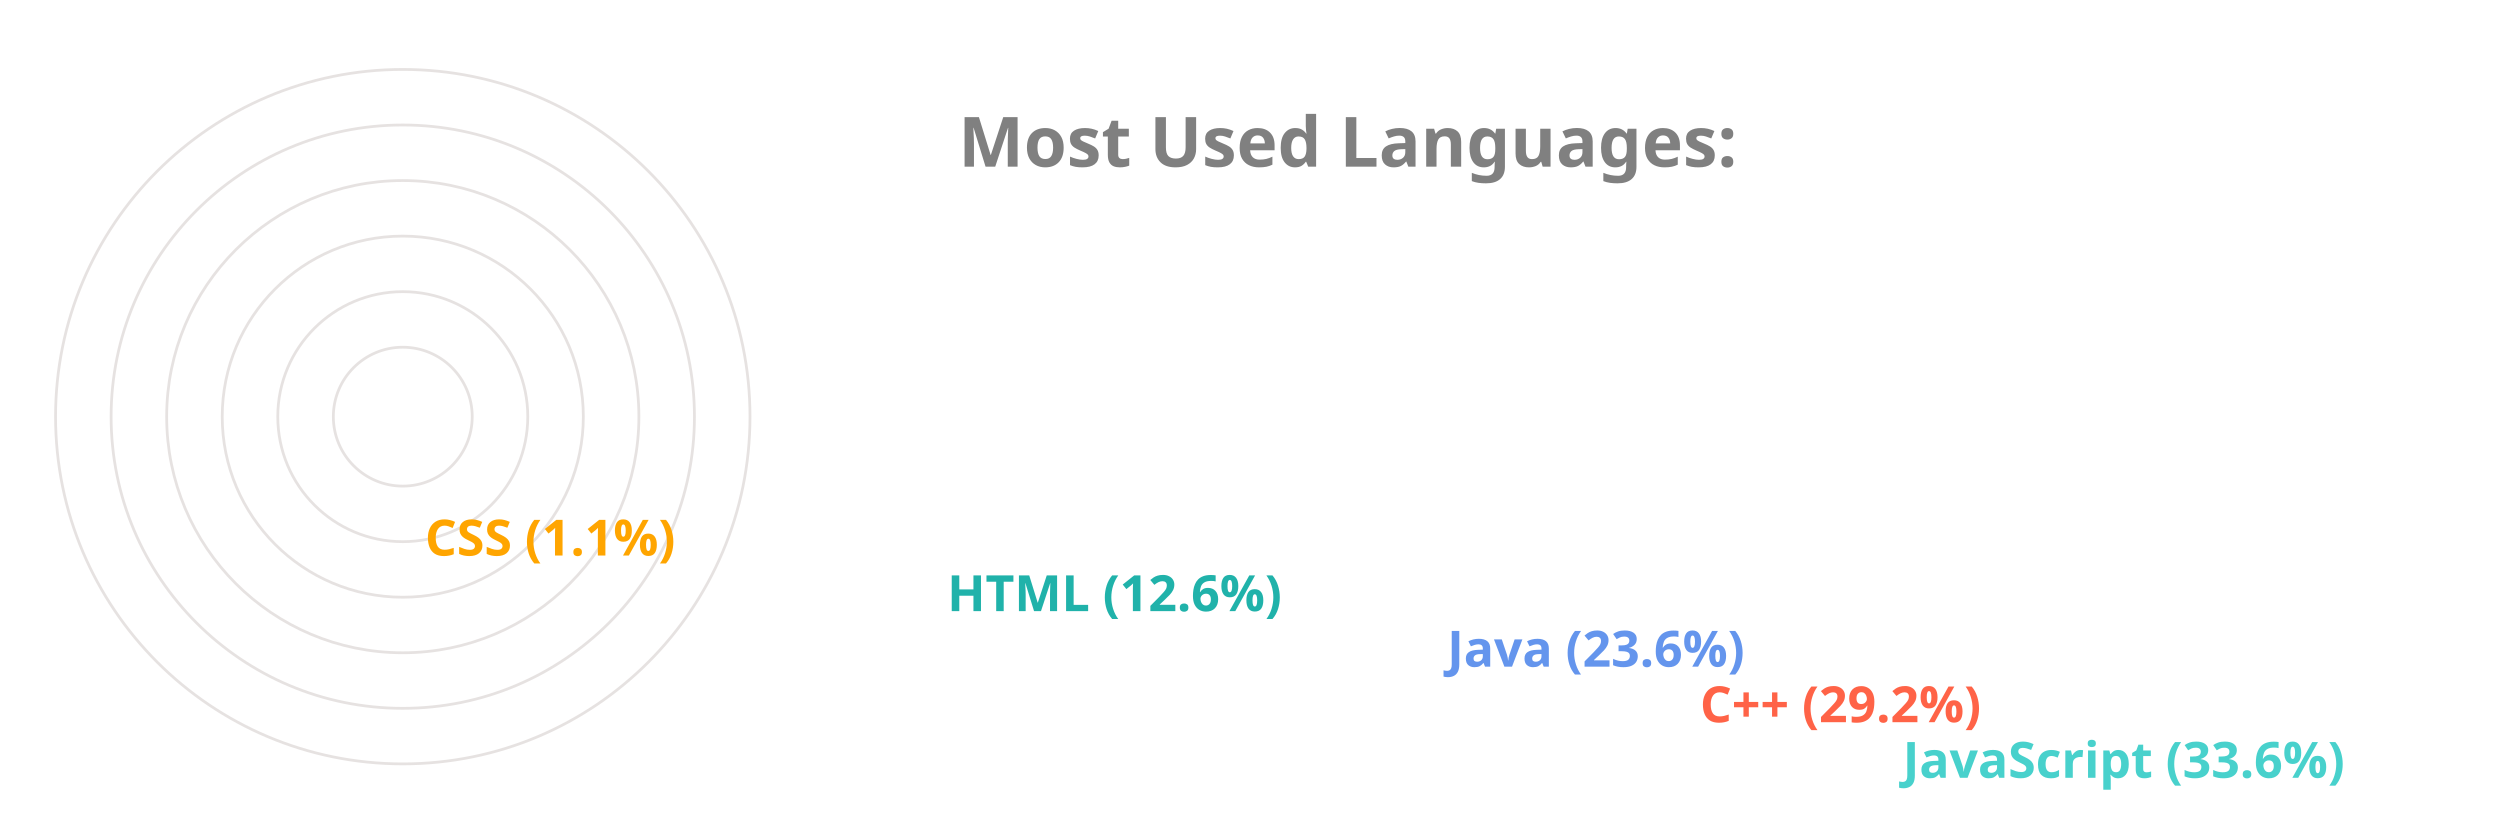
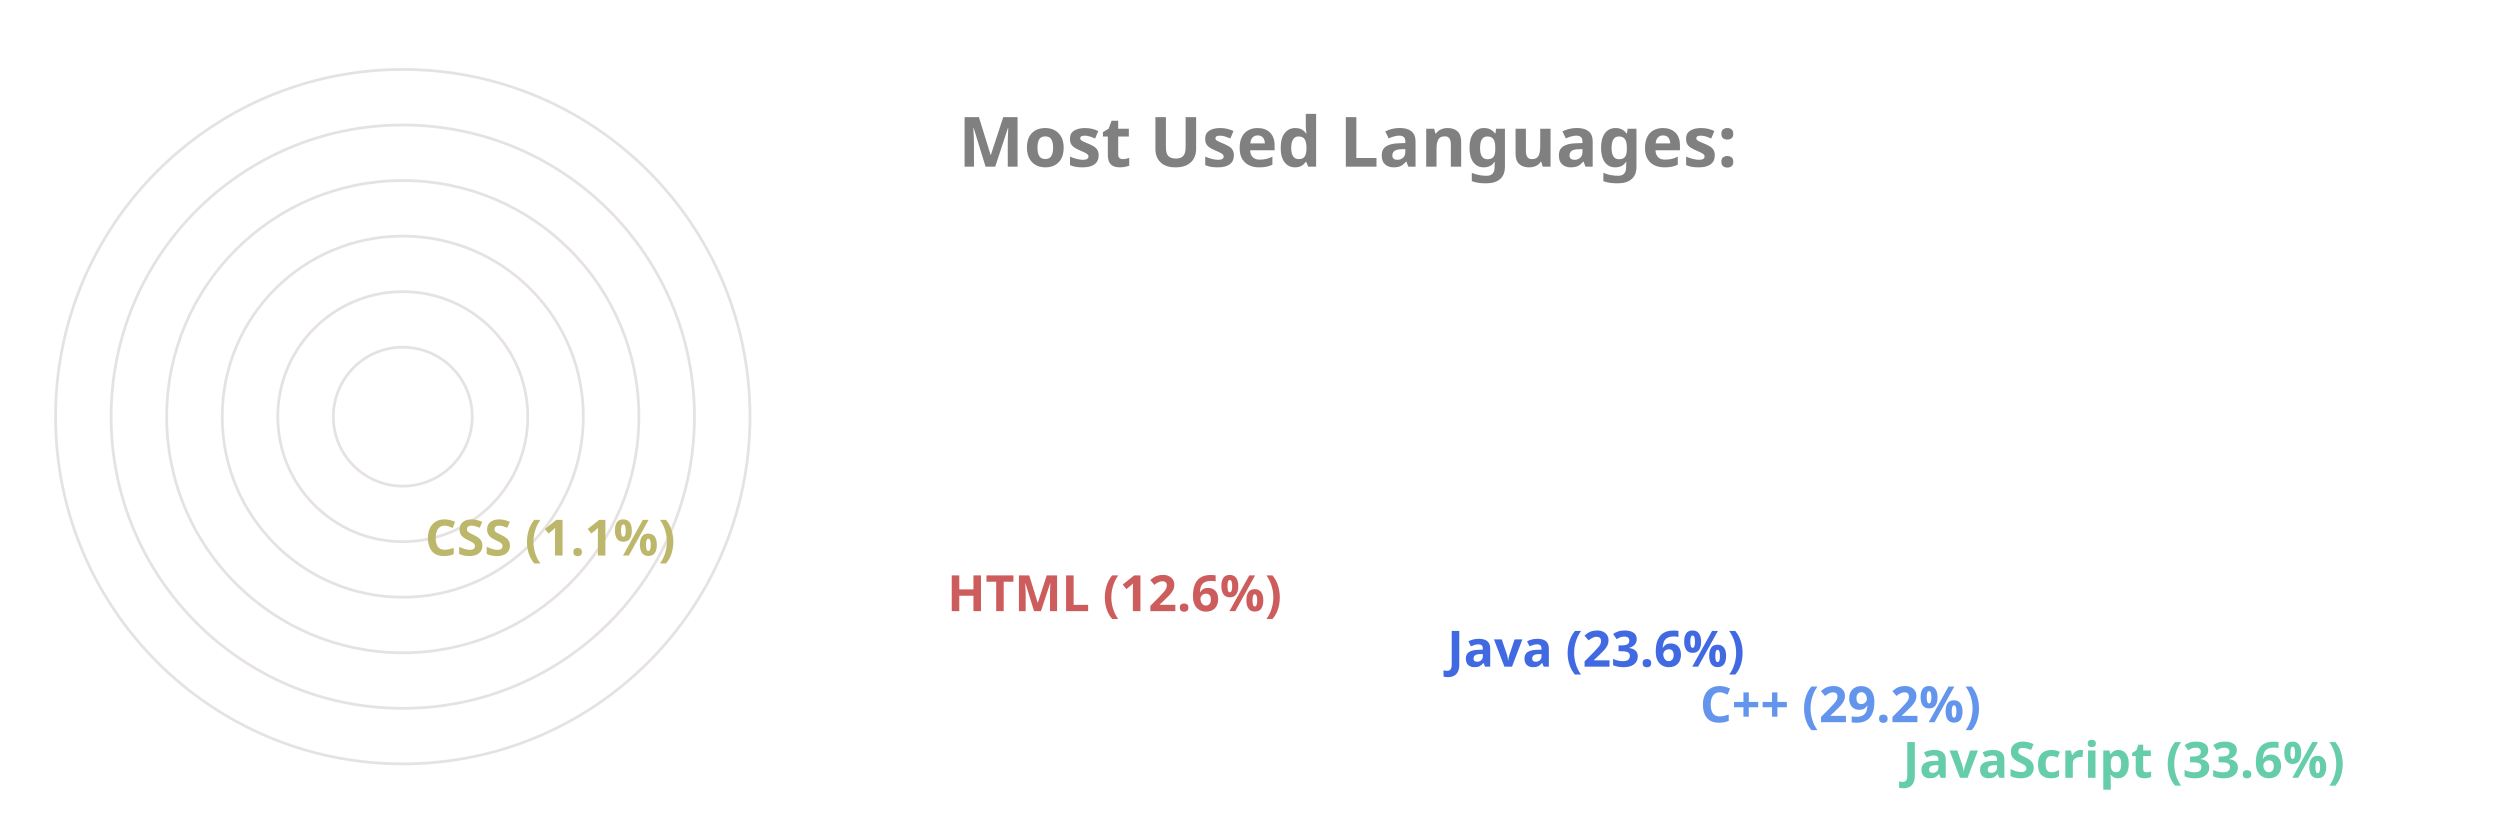
<svg xmlns="http://www.w3.org/2000/svg" viewBox="0 0 650 300" height="200px" width="600px">
  <style>
		.label {
			font: bold 25px sans-serif;
			color: #404040;
			-webkit-text-stroke: 1px white;
	  	}
		.name {
			font: bold 18px sans-serif;
			color: #404040;
	  	}

		.line {
			stroke-dasharray: 1000;
			stroke-dashoffset: 1000;
			animation: dash 3.5s ease-in-out forwards;	
			animation-iteration-count: infinite;
			animation-direction: alternate-reverse;
		}

		.path {
			stroke-dasharray: 1000;
			stroke-dashoffset: 1000;
			animation: dash 3.5s ease-in-out forwards;	
			animation-iteration-count: infinite;
			animation-direction: alternate-reverse;
		}
		  
		@keyframes dash {
			to {
				stroke-dashoffset: 0;
			}
		}

	</style>
  <g stroke="#E6E2E1" fill="none" stroke-width="1">
    <circle cx="20" cy="150" r="125" />
    <circle cx="20" cy="150" r="105" />
    <circle cx="20" cy="150" r="85" />
    <circle cx="20" cy="150" r="65" />
    <circle cx="20" cy="150" r="45" />
    <circle cx="20" cy="150" r="25" />
  </g>
  <g fill="none" stroke-width="20" class="line">
-     <line x2="550" y2="275" x1="20" y1="275" stroke="MediumTurquoise" />
-     <line x2="477" y2="255" x1="20" y1="255" stroke="Tomato" />
-     <line x2="386" y2="235" x1="20" y1="235" stroke="CornflowerBlue" />
-     <line x2="206" y2="215" x1="20" y1="215" stroke="LightSeaGreen" />
-     <line x2="18" y2="195" x1="20" y1="195" stroke="Orange" />
+     <line x2="550" y2="275" x1="20" y1="275" stroke="MediumAquaMarine" />
+     <line x2="477" y2="255" x1="20" y1="255" stroke="CornflowerBlue" />
+     <line x2="386" y2="235" x1="20" y1="235" stroke="RoyalBlue" />
+     <line x2="206" y2="215" x1="20" y1="215" stroke="IndianRed" />
+     <line x2="18" y2="195" x1="20" y1="195" stroke="DarkKhaki" />
  </g>
  <g fill="none" stroke-width="20" stroke-linecap="round" class="path">
-     <path d="M 20 275 A 125 125 45 0 1 -83 80" stroke="MediumTurquoise" />
-     <path d="M 20 255 A 105 105 45 0 1 -71 99" stroke="Tomato" />
-     <path d="M 20 235 A 85 85 45 0 1 -57 115" stroke="CornflowerBlue" />
-     <path d="M 20 215 A 65 65 45 0 1 -43 135" stroke="LightSeaGreen" />
-     <path d="M 20 195 A 45 45 45 0 1 -24 149" stroke="Orange" />
+     <path d="M 20 275 A 125 125 45 0 1 -83 80" stroke="MediumAquaMarine" />
+     <path d="M 20 255 A 105 105 45 0 1 -71 99" stroke="CornflowerBlue" />
+     <path d="M 20 235 A 85 85 45 0 1 -57 115" stroke="RoyalBlue" />
+     <path d="M 20 215 A 65 65 45 0 1 -43 135" stroke="IndianRed" />
+     <path d="M 20 195 A 45 45 45 0 1 -24 149" stroke="DarkKhaki" />
  </g>
  <g class="name">
-     <text x="560" y="280" fill="MediumTurquoise">JavaScript (33.6%)</text>
-     <text x="487" y="260" fill="Tomato">C++ (29.2%)</text>
-     <text x="396" y="240" fill="CornflowerBlue">Java (23.6%)</text>
-     <text x="216" y="220" fill="LightSeaGreen">HTML (12.6%)</text>
-     <text x="28" y="200" fill="Orange">CSS (1.1%)</text>
+     <text x="560" y="280" fill="MediumAquaMarine">JavaScript (33.6%)</text>
+     <text x="487" y="260" fill="CornflowerBlue">C++ (29.2%)</text>
+     <text x="396" y="240" fill="RoyalBlue">Java (23.6%)</text>
+     <text x="216" y="220" fill="IndianRed">HTML (12.6%)</text>
+     <text x="28" y="200" fill="DarkKhaki">CSS (1.1%)</text>
  </g>
  <g class="label">
    <text x="220" y="60" fill="grey">Most Used Languages:</text>
  </g>
</svg>
